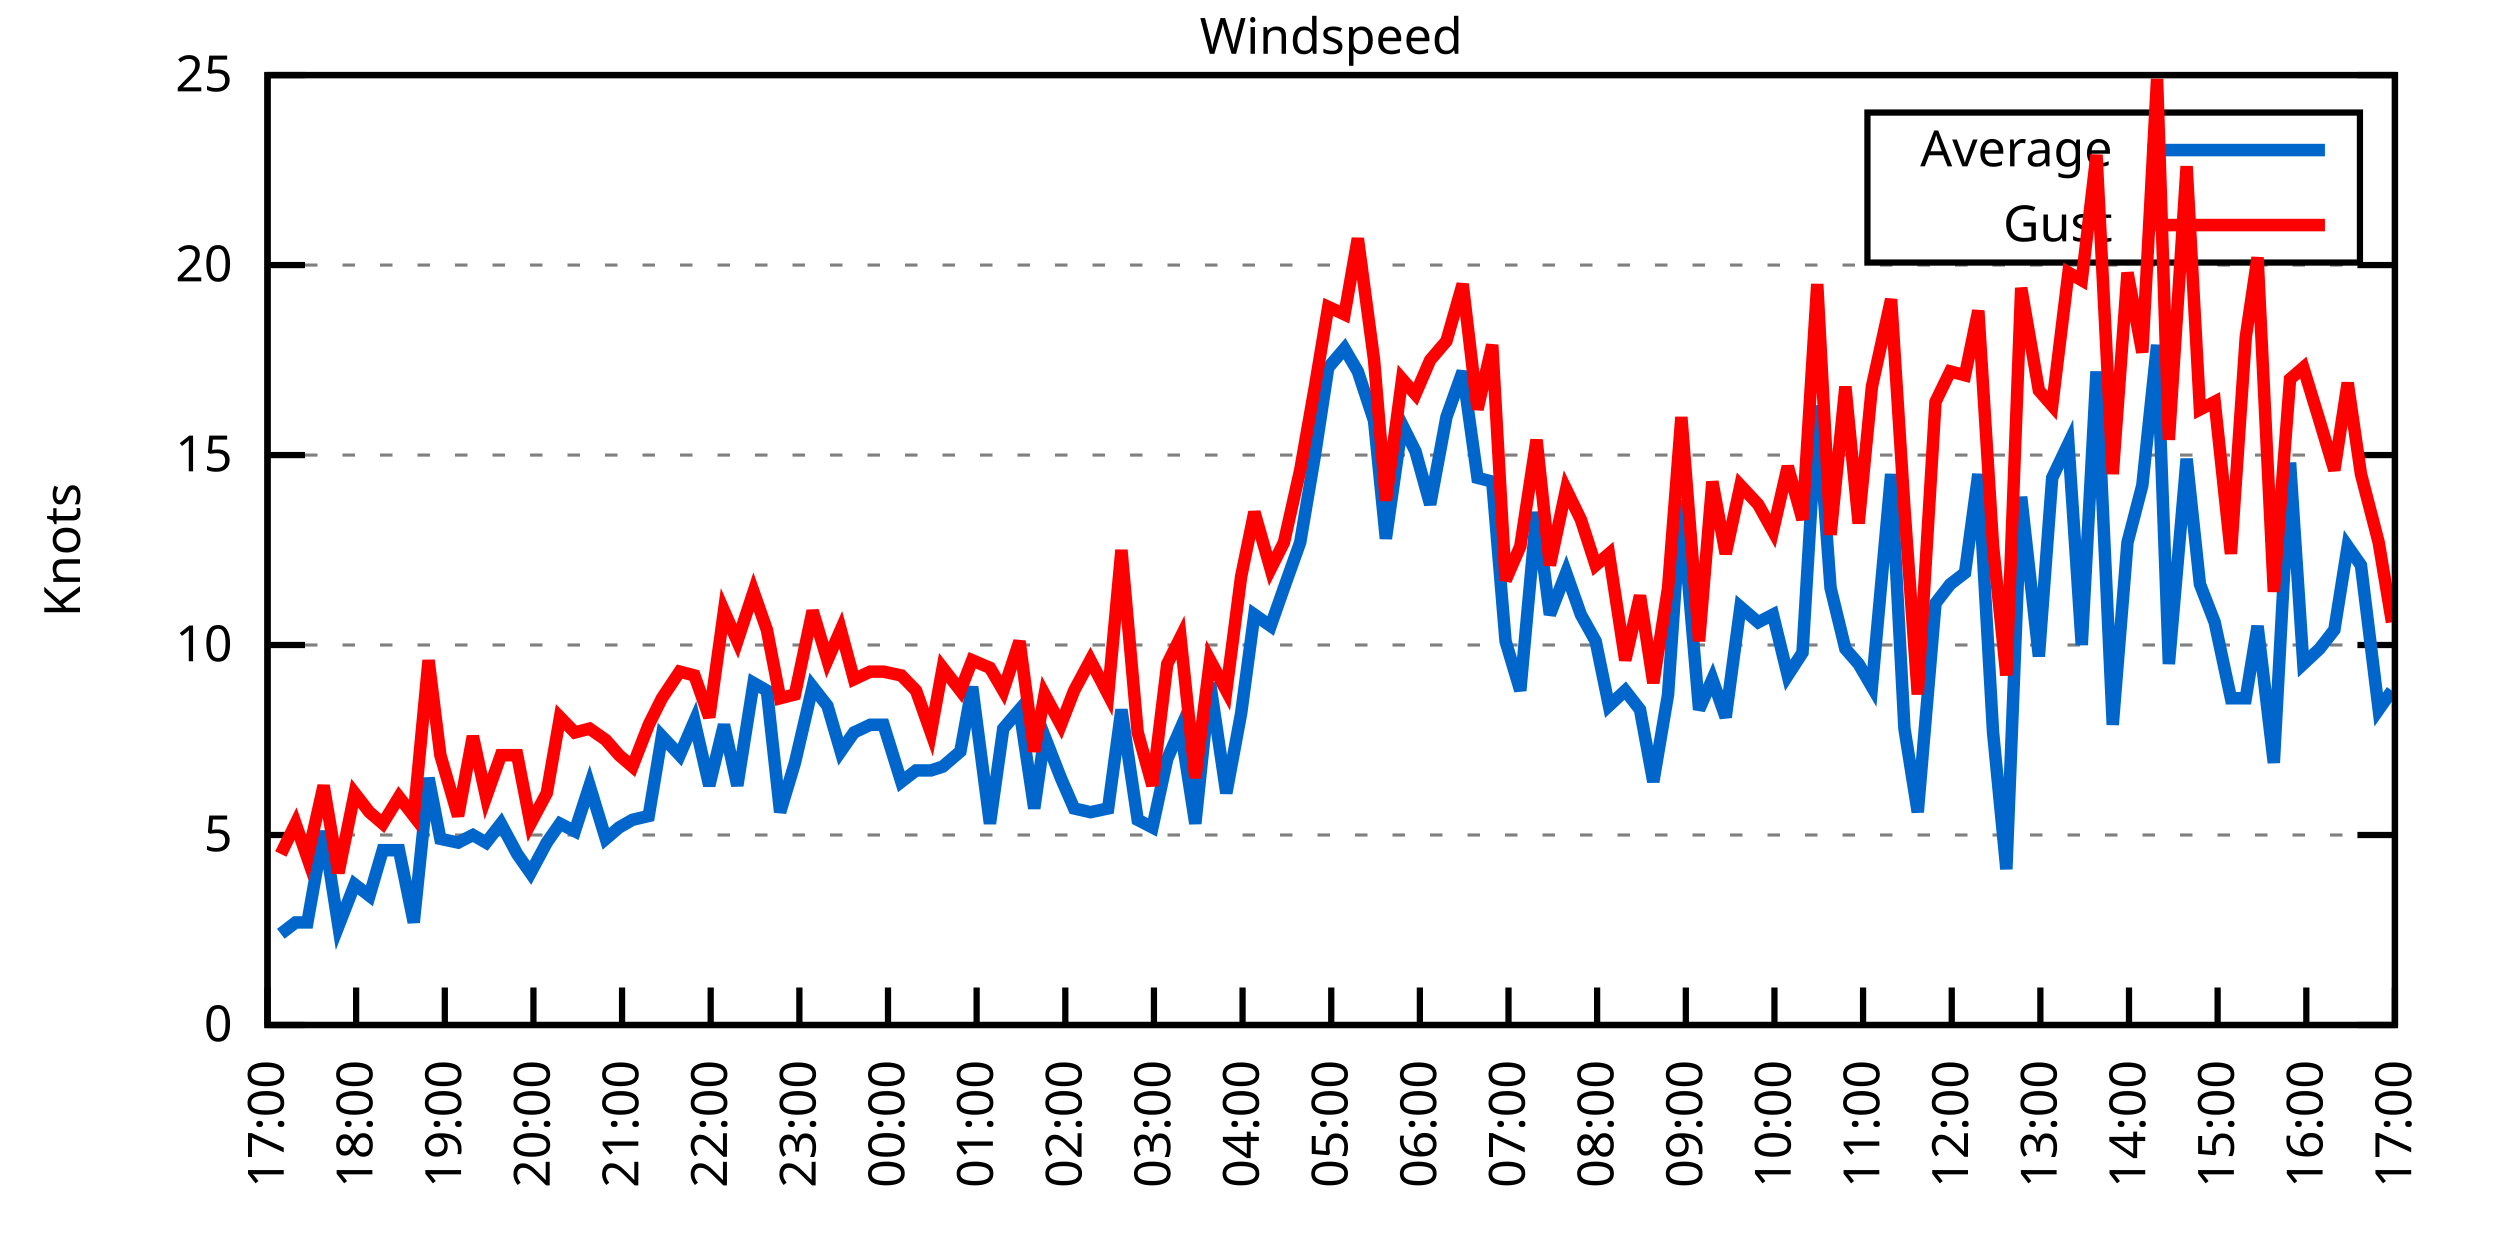
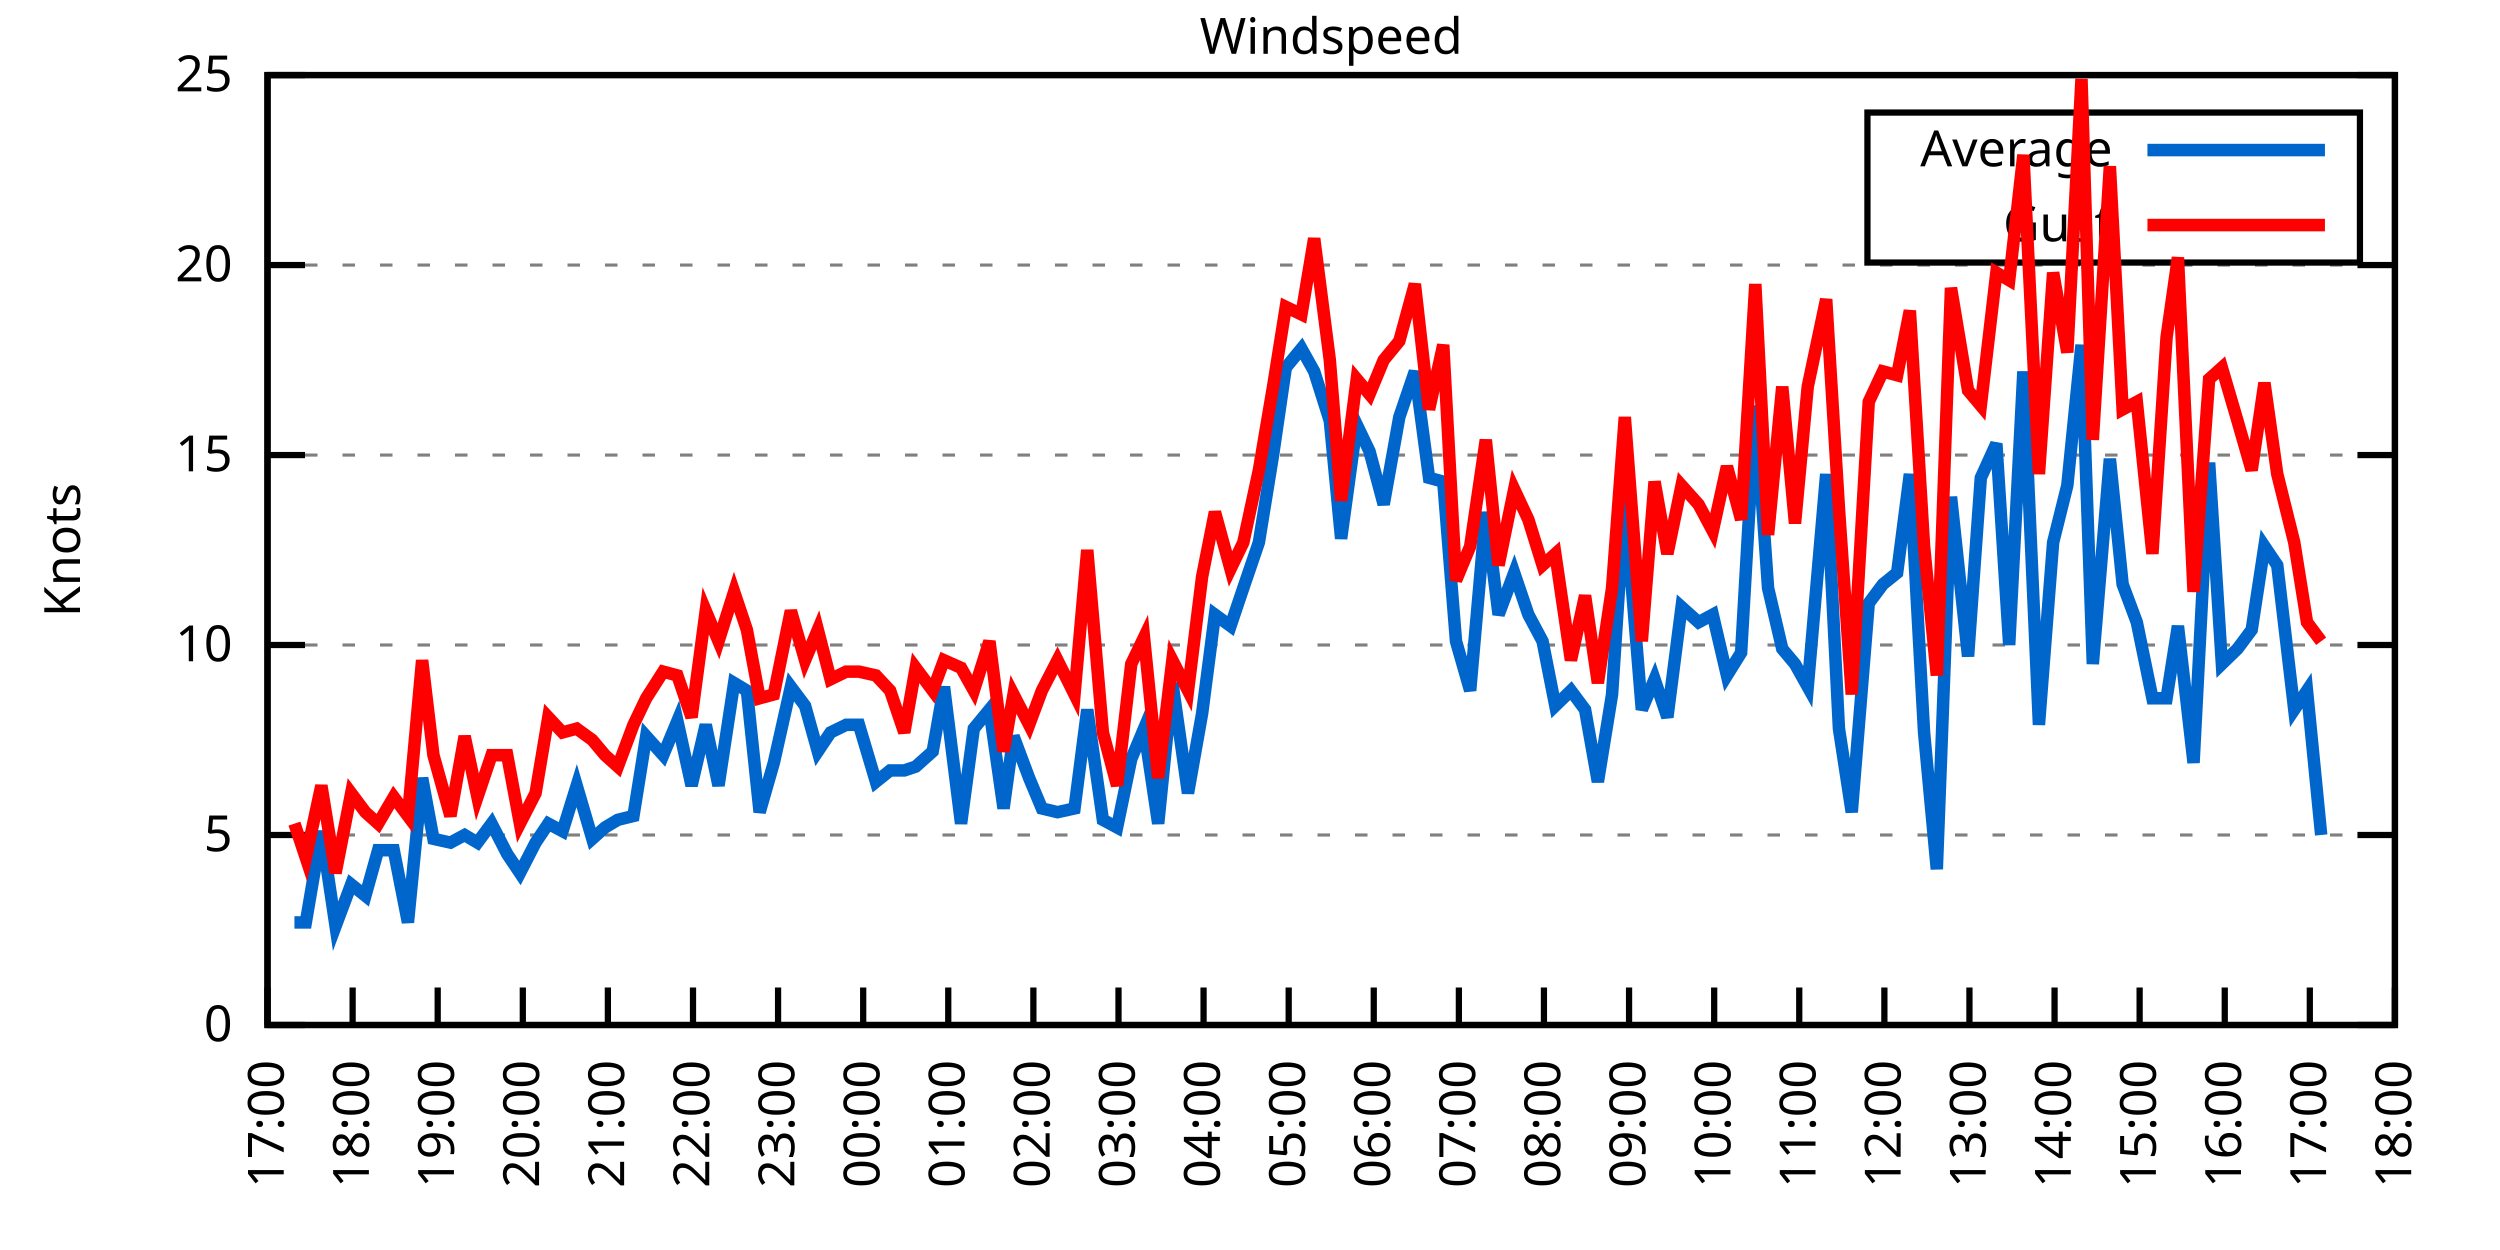
<svg xmlns="http://www.w3.org/2000/svg" xmlns:xlink="http://www.w3.org/1999/xlink" width="400" height="200" viewBox="0 0 400 200">
  <g id="gnuplot_canvas">
    <rect x="0" y="0" width="400" height="200" fill="none" />
    <defs>
      <circle id="gpDot" r="0.5" stroke-width="0.5" stroke="currentColor" />
      <path id="gpPt0" stroke-width="0.333" stroke="currentColor" d="M-1,0 h2 M0,-1 v2" />
      <path id="gpPt1" stroke-width="0.333" stroke="currentColor" d="M-1,-1 L1,1 M1,-1 L-1,1" />
      <path id="gpPt2" stroke-width="0.333" stroke="currentColor" d="M-1,0 L1,0 M0,-1 L0,1 M-1,-1 L1,1 M-1,1 L1,-1" />
      <rect id="gpPt3" stroke-width="0.333" stroke="currentColor" x="-1" y="-1" width="2" height="2" />
      <rect id="gpPt4" stroke-width="0.333" stroke="currentColor" fill="currentColor" x="-1" y="-1" width="2" height="2" />
      <circle id="gpPt5" stroke-width="0.333" stroke="currentColor" cx="0" cy="0" r="1" />
      <use xlink:href="#gpPt5" id="gpPt6" fill="currentColor" stroke="none" />
      <path id="gpPt7" stroke-width="0.333" stroke="currentColor" d="M0,-1.33 L-1.33,0.67 L1.33,0.67 z" />
      <use xlink:href="#gpPt7" id="gpPt8" fill="currentColor" stroke="none" />
      <use xlink:href="#gpPt7" id="gpPt9" stroke="currentColor" transform="rotate(180)" />
      <use xlink:href="#gpPt9" id="gpPt10" fill="currentColor" stroke="none" />
      <use xlink:href="#gpPt3" id="gpPt11" stroke="currentColor" transform="rotate(45)" />
      <use xlink:href="#gpPt11" id="gpPt12" fill="currentColor" stroke="none" />
      <path id="gpPt13" stroke-width="0.333" stroke="currentColor" d="M0,1.330 L1.265,0.411 L0.782,-1.067 L-0.782,-1.076 L-1.265,0.411 z" />
      <use xlink:href="#gpPt13" id="gpPt14" fill="currentColor" stroke="none" />
      <filter id="textbox" filterUnits="objectBoundingBox" x="0" y="0" height="1" width="1">
        <feFlood flood-color="white" flood-opacity="1" result="bgnd" />
        <feComposite in="SourceGraphic" in2="bgnd" operator="atop" />
      </filter>
      <filter id="greybox" filterUnits="objectBoundingBox" x="0" y="0" height="1" width="1">
        <feFlood flood-color="lightgrey" flood-opacity="1" result="grey" />
        <feComposite in="SourceGraphic" in2="grey" operator="atop" />
      </filter>
    </defs>
    <g fill="none" color="white" stroke="currentColor" stroke-width="1.00" stroke-linecap="butt" stroke-linejoin="miter">
</g>
    <g fill="none" color="black" stroke="currentColor" stroke-width="1.00" stroke-linecap="butt" stroke-linejoin="miter">
      <g stroke="none" shape-rendering="crispEdges">
        <polygon fill="rgb(255, 255, 255)" points="42.80,164.00 383.18,164.00 383.18,12.02 42.80,12.02 " />
      </g>
    </g>
    <g fill="none" color="black" stroke="currentColor" stroke-width="1.00" stroke-linecap="butt" stroke-linejoin="miter">
</g>
    <g fill="none" color="black" stroke="black" stroke-width="0.50" stroke-linecap="butt" stroke-linejoin="miter">
</g>
    <g fill="none" color="gray" stroke="currentColor" stroke-width="0.50" stroke-linecap="butt" stroke-linejoin="miter">
      <path stroke="gray" stroke-dasharray="2,4" class="gridline" d="M42.80,164.00 L383.19,164.00  " />
    </g>
    <g fill="none" color="gray" stroke="gray" stroke-width="1.00" stroke-linecap="butt" stroke-linejoin="miter">
</g>
    <g fill="none" color="black" stroke="currentColor" stroke-width="1.00" stroke-linecap="butt" stroke-linejoin="miter">
      <path stroke="black" d="M42.80,164.00 L48.80,164.00 M383.19,164.00 L377.19,164.00  " />
      <g transform="translate(37.20,166.60)" stroke="none" fill="black" font-family="Sans" font-size="8.00" text-anchor="end">
        <text>
          <tspan font-family="Sans"> 0</tspan>
        </text>
      </g>
    </g>
    <g fill="none" color="black" stroke="currentColor" stroke-width="1.00" stroke-linecap="butt" stroke-linejoin="miter">
</g>
    <g fill="none" color="black" stroke="black" stroke-width="0.50" stroke-linecap="butt" stroke-linejoin="miter">
</g>
    <g fill="none" color="gray" stroke="currentColor" stroke-width="0.50" stroke-linecap="butt" stroke-linejoin="miter">
      <path stroke="gray" stroke-dasharray="2,4" class="gridline" d="M42.80,133.60 L383.19,133.60  " />
    </g>
    <g fill="none" color="gray" stroke="gray" stroke-width="1.00" stroke-linecap="butt" stroke-linejoin="miter">
</g>
    <g fill="none" color="black" stroke="currentColor" stroke-width="1.00" stroke-linecap="butt" stroke-linejoin="miter">
      <path stroke="black" d="M42.80,133.60 L48.80,133.60 M383.19,133.60 L377.19,133.60  " />
      <g transform="translate(37.20,136.20)" stroke="none" fill="black" font-family="Sans" font-size="8.00" text-anchor="end">
        <text>
          <tspan font-family="Sans"> 5</tspan>
        </text>
      </g>
    </g>
    <g fill="none" color="black" stroke="currentColor" stroke-width="1.00" stroke-linecap="butt" stroke-linejoin="miter">
</g>
    <g fill="none" color="black" stroke="black" stroke-width="0.50" stroke-linecap="butt" stroke-linejoin="miter">
</g>
    <g fill="none" color="gray" stroke="currentColor" stroke-width="0.50" stroke-linecap="butt" stroke-linejoin="miter">
      <path stroke="gray" stroke-dasharray="2,4" class="gridline" d="M42.80,103.20 L383.19,103.20  " />
    </g>
    <g fill="none" color="gray" stroke="gray" stroke-width="1.00" stroke-linecap="butt" stroke-linejoin="miter">
</g>
    <g fill="none" color="black" stroke="currentColor" stroke-width="1.00" stroke-linecap="butt" stroke-linejoin="miter">
      <path stroke="black" d="M42.80,103.20 L48.80,103.20 M383.19,103.20 L377.19,103.20  " />
      <g transform="translate(37.20,105.80)" stroke="none" fill="black" font-family="Sans" font-size="8.00" text-anchor="end">
        <text>
          <tspan font-family="Sans"> 10</tspan>
        </text>
      </g>
    </g>
    <g fill="none" color="black" stroke="currentColor" stroke-width="1.00" stroke-linecap="butt" stroke-linejoin="miter">
</g>
    <g fill="none" color="black" stroke="black" stroke-width="0.50" stroke-linecap="butt" stroke-linejoin="miter">
</g>
    <g fill="none" color="gray" stroke="currentColor" stroke-width="0.50" stroke-linecap="butt" stroke-linejoin="miter">
      <path stroke="gray" stroke-dasharray="2,4" class="gridline" d="M42.80,72.81 L383.19,72.81  " />
    </g>
    <g fill="none" color="gray" stroke="gray" stroke-width="1.00" stroke-linecap="butt" stroke-linejoin="miter">
</g>
    <g fill="none" color="black" stroke="currentColor" stroke-width="1.00" stroke-linecap="butt" stroke-linejoin="miter">
      <path stroke="black" d="M42.80,72.81 L48.80,72.81 M383.19,72.81 L377.19,72.81  " />
      <g transform="translate(37.20,75.41)" stroke="none" fill="black" font-family="Sans" font-size="8.00" text-anchor="end">
        <text>
          <tspan font-family="Sans"> 15</tspan>
        </text>
      </g>
    </g>
    <g fill="none" color="black" stroke="currentColor" stroke-width="1.00" stroke-linecap="butt" stroke-linejoin="miter">
</g>
    <g fill="none" color="black" stroke="black" stroke-width="0.50" stroke-linecap="butt" stroke-linejoin="miter">
</g>
    <g fill="none" color="gray" stroke="currentColor" stroke-width="0.50" stroke-linecap="butt" stroke-linejoin="miter">
      <path stroke="gray" stroke-dasharray="2,4" class="gridline" d="M42.80,42.41 L383.19,42.41  " />
    </g>
    <g fill="none" color="gray" stroke="gray" stroke-width="1.00" stroke-linecap="butt" stroke-linejoin="miter">
</g>
    <g fill="none" color="black" stroke="currentColor" stroke-width="1.00" stroke-linecap="butt" stroke-linejoin="miter">
      <path stroke="black" d="M42.80,42.41 L48.80,42.41 M383.19,42.41 L377.19,42.41  " />
      <g transform="translate(37.20,45.01)" stroke="none" fill="black" font-family="Sans" font-size="8.00" text-anchor="end">
        <text>
          <tspan font-family="Sans"> 20</tspan>
        </text>
      </g>
    </g>
    <g fill="none" color="black" stroke="currentColor" stroke-width="1.00" stroke-linecap="butt" stroke-linejoin="miter">
</g>
    <g fill="none" color="black" stroke="black" stroke-width="0.50" stroke-linecap="butt" stroke-linejoin="miter">
</g>
    <g fill="none" color="gray" stroke="currentColor" stroke-width="0.50" stroke-linecap="butt" stroke-linejoin="miter">
      <path stroke="gray" stroke-dasharray="2,4" class="gridline" d="M42.80,12.01 L383.19,12.01  " />
    </g>
    <g fill="none" color="gray" stroke="gray" stroke-width="1.00" stroke-linecap="butt" stroke-linejoin="miter">
</g>
    <g fill="none" color="black" stroke="currentColor" stroke-width="1.00" stroke-linecap="butt" stroke-linejoin="miter">
      <path stroke="black" d="M42.80,12.01 L48.80,12.01 M383.19,12.01 L377.19,12.01  " />
      <g transform="translate(37.20,14.61)" stroke="none" fill="black" font-family="Sans" font-size="8.00" text-anchor="end">
        <text>
          <tspan font-family="Sans"> 25</tspan>
        </text>
      </g>
    </g>
    <g fill="none" color="black" stroke="currentColor" stroke-width="1.00" stroke-linecap="butt" stroke-linejoin="miter">
      <path stroke="black" d="M42.80,164.00 L42.80,158.00  " />
      <g transform="translate(45.40,169.60) rotate(270.00)" stroke="none" fill="black" font-family="Sans" font-size="8.00" text-anchor="end">
        <text>
          <tspan font-family="Sans">17:00</tspan>
        </text>
      </g>
    </g>
    <g fill="none" color="black" stroke="currentColor" stroke-width="1.00" stroke-linecap="butt" stroke-linejoin="miter">
-       <path stroke="black" d="M56.98,164.00 L56.98,158.00  " />
-       <g transform="translate(59.58,169.60) rotate(270.00)" stroke="none" fill="black" font-family="Sans" font-size="8.00" text-anchor="end">
+       <path stroke="black" d="M56.42,164.00 L56.42,158.00  " />
+       <g transform="translate(59.02,169.60) rotate(270.00)" stroke="none" fill="black" font-family="Sans" font-size="8.00" text-anchor="end">
        <text>
          <tspan font-family="Sans">18:00</tspan>
        </text>
      </g>
    </g>
    <g fill="none" color="black" stroke="currentColor" stroke-width="1.00" stroke-linecap="butt" stroke-linejoin="miter">
-       <path stroke="black" d="M71.17,164.00 L71.17,158.00  " />
-       <g transform="translate(73.77,169.60) rotate(270.00)" stroke="none" fill="black" font-family="Sans" font-size="8.00" text-anchor="end">
+       <path stroke="black" d="M70.03,164.00 L70.03,158.00  " />
+       <g transform="translate(72.63,169.60) rotate(270.00)" stroke="none" fill="black" font-family="Sans" font-size="8.00" text-anchor="end">
        <text>
          <tspan font-family="Sans">19:00</tspan>
        </text>
      </g>
    </g>
    <g fill="none" color="black" stroke="currentColor" stroke-width="1.00" stroke-linecap="butt" stroke-linejoin="miter">
-       <path stroke="black" d="M85.35,164.00 L85.35,158.00  " />
-       <g transform="translate(87.95,169.60) rotate(270.00)" stroke="none" fill="black" font-family="Sans" font-size="8.00" text-anchor="end">
+       <path stroke="black" d="M83.65,164.00 L83.65,158.00  " />
+       <g transform="translate(86.25,169.60) rotate(270.00)" stroke="none" fill="black" font-family="Sans" font-size="8.00" text-anchor="end">
        <text>
          <tspan font-family="Sans">20:00</tspan>
        </text>
      </g>
    </g>
    <g fill="none" color="black" stroke="currentColor" stroke-width="1.00" stroke-linecap="butt" stroke-linejoin="miter">
-       <path stroke="black" d="M99.53,164.00 L99.53,158.00  " />
-       <g transform="translate(102.13,169.60) rotate(270.00)" stroke="none" fill="black" font-family="Sans" font-size="8.00" text-anchor="end">
+       <path stroke="black" d="M97.26,164.00 L97.26,158.00  " />
+       <g transform="translate(99.86,169.60) rotate(270.00)" stroke="none" fill="black" font-family="Sans" font-size="8.00" text-anchor="end">
        <text>
          <tspan font-family="Sans">21:00</tspan>
        </text>
      </g>
    </g>
    <g fill="none" color="black" stroke="currentColor" stroke-width="1.00" stroke-linecap="butt" stroke-linejoin="miter">
-       <path stroke="black" d="M113.71,164.00 L113.71,158.00  " />
-       <g transform="translate(116.31,169.60) rotate(270.00)" stroke="none" fill="black" font-family="Sans" font-size="8.00" text-anchor="end">
+       <path stroke="black" d="M110.88,164.00 L110.88,158.00  " />
+       <g transform="translate(113.48,169.60) rotate(270.00)" stroke="none" fill="black" font-family="Sans" font-size="8.00" text-anchor="end">
        <text>
          <tspan font-family="Sans">22:00</tspan>
        </text>
      </g>
    </g>
    <g fill="none" color="black" stroke="currentColor" stroke-width="1.00" stroke-linecap="butt" stroke-linejoin="miter">
-       <path stroke="black" d="M127.90,164.00 L127.90,158.00  " />
-       <g transform="translate(130.50,169.60) rotate(270.00)" stroke="none" fill="black" font-family="Sans" font-size="8.00" text-anchor="end">
+       <path stroke="black" d="M124.49,164.00 L124.49,158.00  " />
+       <g transform="translate(127.09,169.60) rotate(270.00)" stroke="none" fill="black" font-family="Sans" font-size="8.00" text-anchor="end">
        <text>
          <tspan font-family="Sans">23:00</tspan>
        </text>
      </g>
    </g>
    <g fill="none" color="black" stroke="currentColor" stroke-width="1.00" stroke-linecap="butt" stroke-linejoin="miter">
-       <path stroke="black" d="M142.08,164.00 L142.08,158.00  " />
-       <g transform="translate(144.68,169.60) rotate(270.00)" stroke="none" fill="black" font-family="Sans" font-size="8.00" text-anchor="end">
+       <path stroke="black" d="M138.11,164.00 L138.11,158.00  " />
+       <g transform="translate(140.71,169.60) rotate(270.00)" stroke="none" fill="black" font-family="Sans" font-size="8.00" text-anchor="end">
        <text>
          <tspan font-family="Sans">00:00</tspan>
        </text>
      </g>
    </g>
    <g fill="none" color="black" stroke="currentColor" stroke-width="1.00" stroke-linecap="butt" stroke-linejoin="miter">
-       <path stroke="black" d="M156.26,164.00 L156.26,158.00  " />
-       <g transform="translate(158.86,169.60) rotate(270.00)" stroke="none" fill="black" font-family="Sans" font-size="8.00" text-anchor="end">
+       <path stroke="black" d="M151.72,164.00 L151.72,158.00  " />
+       <g transform="translate(154.32,169.60) rotate(270.00)" stroke="none" fill="black" font-family="Sans" font-size="8.00" text-anchor="end">
        <text>
          <tspan font-family="Sans">01:00</tspan>
        </text>
      </g>
    </g>
    <g fill="none" color="black" stroke="currentColor" stroke-width="1.00" stroke-linecap="butt" stroke-linejoin="miter">
-       <path stroke="black" d="M170.45,164.00 L170.45,158.00  " />
-       <g transform="translate(173.05,169.60) rotate(270.00)" stroke="none" fill="black" font-family="Sans" font-size="8.00" text-anchor="end">
+       <path stroke="black" d="M165.34,164.00 L165.34,158.00  " />
+       <g transform="translate(167.94,169.60) rotate(270.00)" stroke="none" fill="black" font-family="Sans" font-size="8.00" text-anchor="end">
        <text>
          <tspan font-family="Sans">02:00</tspan>
        </text>
      </g>
    </g>
    <g fill="none" color="black" stroke="currentColor" stroke-width="1.00" stroke-linecap="butt" stroke-linejoin="miter">
-       <path stroke="black" d="M184.63,164.00 L184.63,158.00  " />
-       <g transform="translate(187.23,169.60) rotate(270.00)" stroke="none" fill="black" font-family="Sans" font-size="8.00" text-anchor="end">
+       <path stroke="black" d="M178.96,164.00 L178.96,158.00  " />
+       <g transform="translate(181.56,169.60) rotate(270.00)" stroke="none" fill="black" font-family="Sans" font-size="8.00" text-anchor="end">
        <text>
          <tspan font-family="Sans">03:00</tspan>
        </text>
      </g>
    </g>
    <g fill="none" color="black" stroke="currentColor" stroke-width="1.00" stroke-linecap="butt" stroke-linejoin="miter">
-       <path stroke="black" d="M198.81,164.00 L198.81,158.00  " />
-       <g transform="translate(201.41,169.60) rotate(270.00)" stroke="none" fill="black" font-family="Sans" font-size="8.00" text-anchor="end">
+       <path stroke="black" d="M192.57,164.00 L192.57,158.00  " />
+       <g transform="translate(195.17,169.60) rotate(270.00)" stroke="none" fill="black" font-family="Sans" font-size="8.00" text-anchor="end">
        <text>
          <tspan font-family="Sans">04:00</tspan>
        </text>
      </g>
    </g>
    <g fill="none" color="black" stroke="currentColor" stroke-width="1.00" stroke-linecap="butt" stroke-linejoin="miter">
-       <path stroke="black" d="M213.00,164.00 L213.00,158.00  " />
-       <g transform="translate(215.60,169.60) rotate(270.00)" stroke="none" fill="black" font-family="Sans" font-size="8.00" text-anchor="end">
+       <path stroke="black" d="M206.19,164.00 L206.19,158.00  " />
+       <g transform="translate(208.79,169.60) rotate(270.00)" stroke="none" fill="black" font-family="Sans" font-size="8.00" text-anchor="end">
        <text>
          <tspan font-family="Sans">05:00</tspan>
        </text>
      </g>
    </g>
    <g fill="none" color="black" stroke="currentColor" stroke-width="1.00" stroke-linecap="butt" stroke-linejoin="miter">
-       <path stroke="black" d="M227.18,164.00 L227.18,158.00  " />
-       <g transform="translate(229.78,169.60) rotate(270.00)" stroke="none" fill="black" font-family="Sans" font-size="8.00" text-anchor="end">
+       <path stroke="black" d="M219.80,164.00 L219.80,158.00  " />
+       <g transform="translate(222.40,169.60) rotate(270.00)" stroke="none" fill="black" font-family="Sans" font-size="8.00" text-anchor="end">
        <text>
          <tspan font-family="Sans">06:00</tspan>
        </text>
      </g>
    </g>
    <g fill="none" color="black" stroke="currentColor" stroke-width="1.00" stroke-linecap="butt" stroke-linejoin="miter">
-       <path stroke="black" d="M241.36,164.00 L241.36,158.00  " />
-       <g transform="translate(243.96,169.60) rotate(270.00)" stroke="none" fill="black" font-family="Sans" font-size="8.00" text-anchor="end">
+       <path stroke="black" d="M233.42,164.00 L233.42,158.00  " />
+       <g transform="translate(236.02,169.60) rotate(270.00)" stroke="none" fill="black" font-family="Sans" font-size="8.00" text-anchor="end">
        <text>
          <tspan font-family="Sans">07:00</tspan>
        </text>
      </g>
    </g>
    <g fill="none" color="black" stroke="currentColor" stroke-width="1.00" stroke-linecap="butt" stroke-linejoin="miter">
-       <path stroke="black" d="M255.54,164.00 L255.54,158.00  " />
-       <g transform="translate(258.14,169.60) rotate(270.00)" stroke="none" fill="black" font-family="Sans" font-size="8.00" text-anchor="end">
+       <path stroke="black" d="M247.03,164.00 L247.03,158.00  " />
+       <g transform="translate(249.63,169.60) rotate(270.00)" stroke="none" fill="black" font-family="Sans" font-size="8.00" text-anchor="end">
        <text>
          <tspan font-family="Sans">08:00</tspan>
        </text>
      </g>
    </g>
    <g fill="none" color="black" stroke="currentColor" stroke-width="1.00" stroke-linecap="butt" stroke-linejoin="miter">
-       <path stroke="black" d="M269.73,164.00 L269.73,158.00  " />
-       <g transform="translate(272.33,169.60) rotate(270.00)" stroke="none" fill="black" font-family="Sans" font-size="8.00" text-anchor="end">
+       <path stroke="black" d="M260.65,164.00 L260.65,158.00  " />
+       <g transform="translate(263.25,169.60) rotate(270.00)" stroke="none" fill="black" font-family="Sans" font-size="8.00" text-anchor="end">
        <text>
          <tspan font-family="Sans">09:00</tspan>
        </text>
      </g>
    </g>
    <g fill="none" color="black" stroke="currentColor" stroke-width="1.00" stroke-linecap="butt" stroke-linejoin="miter">
-       <path stroke="black" d="M283.91,164.00 L283.91,158.00  " />
-       <g transform="translate(286.51,169.60) rotate(270.00)" stroke="none" fill="black" font-family="Sans" font-size="8.00" text-anchor="end">
+       <path stroke="black" d="M274.27,164.00 L274.27,158.00  " />
+       <g transform="translate(276.87,169.60) rotate(270.00)" stroke="none" fill="black" font-family="Sans" font-size="8.00" text-anchor="end">
        <text>
          <tspan font-family="Sans">10:00</tspan>
        </text>
      </g>
    </g>
    <g fill="none" color="black" stroke="currentColor" stroke-width="1.00" stroke-linecap="butt" stroke-linejoin="miter">
-       <path stroke="black" d="M298.09,164.00 L298.09,158.00  " />
-       <g transform="translate(300.69,169.60) rotate(270.00)" stroke="none" fill="black" font-family="Sans" font-size="8.00" text-anchor="end">
+       <path stroke="black" d="M287.88,164.00 L287.88,158.00  " />
+       <g transform="translate(290.48,169.60) rotate(270.00)" stroke="none" fill="black" font-family="Sans" font-size="8.00" text-anchor="end">
        <text>
          <tspan font-family="Sans">11:00</tspan>
        </text>
      </g>
    </g>
    <g fill="none" color="black" stroke="currentColor" stroke-width="1.00" stroke-linecap="butt" stroke-linejoin="miter">
-       <path stroke="black" d="M312.28,164.00 L312.28,158.00  " />
-       <g transform="translate(314.88,169.60) rotate(270.00)" stroke="none" fill="black" font-family="Sans" font-size="8.00" text-anchor="end">
+       <path stroke="black" d="M301.50,164.00 L301.50,158.00  " />
+       <g transform="translate(304.10,169.60) rotate(270.00)" stroke="none" fill="black" font-family="Sans" font-size="8.00" text-anchor="end">
        <text>
          <tspan font-family="Sans">12:00</tspan>
        </text>
      </g>
    </g>
    <g fill="none" color="black" stroke="currentColor" stroke-width="1.00" stroke-linecap="butt" stroke-linejoin="miter">
-       <path stroke="black" d="M326.46,164.00 L326.46,158.00  " />
-       <g transform="translate(329.06,169.60) rotate(270.00)" stroke="none" fill="black" font-family="Sans" font-size="8.00" text-anchor="end">
+       <path stroke="black" d="M315.11,164.00 L315.11,158.00  " />
+       <g transform="translate(317.71,169.60) rotate(270.00)" stroke="none" fill="black" font-family="Sans" font-size="8.00" text-anchor="end">
        <text>
          <tspan font-family="Sans">13:00</tspan>
        </text>
      </g>
    </g>
    <g fill="none" color="black" stroke="currentColor" stroke-width="1.00" stroke-linecap="butt" stroke-linejoin="miter">
-       <path stroke="black" d="M340.64,164.00 L340.64,158.00  " />
-       <g transform="translate(343.24,169.60) rotate(270.00)" stroke="none" fill="black" font-family="Sans" font-size="8.00" text-anchor="end">
+       <path stroke="black" d="M328.73,164.00 L328.73,158.00  " />
+       <g transform="translate(331.33,169.60) rotate(270.00)" stroke="none" fill="black" font-family="Sans" font-size="8.00" text-anchor="end">
        <text>
          <tspan font-family="Sans">14:00</tspan>
        </text>
      </g>
    </g>
    <g fill="none" color="black" stroke="currentColor" stroke-width="1.00" stroke-linecap="butt" stroke-linejoin="miter">
-       <path stroke="black" d="M354.82,164.00 L354.82,158.00  " />
-       <g transform="translate(357.42,169.60) rotate(270.00)" stroke="none" fill="black" font-family="Sans" font-size="8.00" text-anchor="end">
+       <path stroke="black" d="M342.34,164.00 L342.34,158.00  " />
+       <g transform="translate(344.94,169.60) rotate(270.00)" stroke="none" fill="black" font-family="Sans" font-size="8.00" text-anchor="end">
        <text>
          <tspan font-family="Sans">15:00</tspan>
        </text>
      </g>
    </g>
    <g fill="none" color="black" stroke="currentColor" stroke-width="1.00" stroke-linecap="butt" stroke-linejoin="miter">
-       <path stroke="black" d="M369.01,164.00 L369.01,158.00  " />
-       <g transform="translate(371.61,169.60) rotate(270.00)" stroke="none" fill="black" font-family="Sans" font-size="8.00" text-anchor="end">
+       <path stroke="black" d="M355.96,164.00 L355.96,158.00  " />
+       <g transform="translate(358.56,169.60) rotate(270.00)" stroke="none" fill="black" font-family="Sans" font-size="8.00" text-anchor="end">
        <text>
          <tspan font-family="Sans">16:00</tspan>
+         </text>
+       </g>
+     </g>
+     <g fill="none" color="black" stroke="currentColor" stroke-width="1.00" stroke-linecap="butt" stroke-linejoin="miter">
+       <path stroke="black" d="M369.57,164.00 L369.57,158.00  " />
+       <g transform="translate(372.17,169.60) rotate(270.00)" stroke="none" fill="black" font-family="Sans" font-size="8.00" text-anchor="end">
+         <text>
+           <tspan font-family="Sans">17:00</tspan>
        </text>
      </g>
    </g>
    <g fill="none" color="black" stroke="currentColor" stroke-width="1.00" stroke-linecap="butt" stroke-linejoin="miter">
      <path stroke="black" d="M383.19,164.00 L383.19,158.00  " />
      <g transform="translate(385.79,169.60) rotate(270.00)" stroke="none" fill="black" font-family="Sans" font-size="8.00" text-anchor="end">
        <text>
-           <tspan font-family="Sans">17:00</tspan>
+           <tspan font-family="Sans">18:00</tspan>
        </text>
      </g>
    </g>
    <g fill="none" color="black" stroke="currentColor" stroke-width="1.00" stroke-linecap="butt" stroke-linejoin="miter">
</g>
    <g fill="none" color="black" stroke="currentColor" stroke-width="1.00" stroke-linecap="butt" stroke-linejoin="miter">
      <path stroke="black" d="M42.80,12.01 L42.80,164.00 L383.19,164.00 L383.19,12.01 L42.80,12.01 Z  " />
    </g>
    <g fill="none" color="black" stroke="currentColor" stroke-width="1.00" stroke-linecap="butt" stroke-linejoin="miter">
</g>
    <g fill="none" color="black" stroke="currentColor" stroke-width="1.00" stroke-linecap="butt" stroke-linejoin="miter">
      <path stroke="black" d="M298.79,42.01 L298.79,18.01 L377.59,18.01 L377.59,42.01 L298.79,42.01 Z  " />
    </g>
    <g id="Windspeed_plot_1">
      <g fill="none" color="white" stroke="black" stroke-width="2.00" stroke-linecap="butt" stroke-linejoin="miter">
</g>
      <g fill="none" color="black" stroke="currentColor" stroke-width="2.00" stroke-linecap="butt" stroke-linejoin="miter">
        <g transform="translate(337.99,26.61)" stroke="none" fill="black" font-family="Sans" font-size="8.00" text-anchor="end">
          <text>
            <tspan font-family="Sans">Average</tspan>
          </text>
        </g>
      </g>
      <g fill="none" color="black" stroke="currentColor" stroke-width="2.00" stroke-linecap="butt" stroke-linejoin="miter">
-         <path stroke="rgb(  0, 102, 204)" d="M343.59,24.01 L371.99,24.01 M44.93,149.41 L47.29,147.59 L49.18,147.59 L51.78,132.99 L54.15,148.19 L56.75,141.51   L59.11,143.33 L61.24,136.03 L63.84,136.03 L66.20,147.59 L68.57,124.48 L70.46,134.21 L73.29,134.82 L75.66,133.60   L77.78,134.82 L80.15,131.78 L82.75,136.64 L84.88,139.68 L87.48,134.82 L89.60,131.78 L91.97,132.99 L94.33,125.70   L96.93,134.21 L99.06,132.39 L101.19,131.17 L103.79,130.56 L105.91,117.80 L108.75,120.83 L111.11,115.36 L113.48,125.70   L115.84,115.97 L117.97,125.70 L120.57,109.28 L122.70,110.50 L124.82,129.95 L127.19,122.05 L130.02,109.89 L132.39,112.93   L134.52,120.23 L136.64,117.19 L139.24,115.97 L141.37,115.97 L144.21,125.09 L146.57,123.27 L148.94,123.27 L150.83,122.66   L153.66,120.23 L155.55,109.89 L158.39,131.78 L160.52,116.58 L163.12,113.54 L165.48,129.35 L167.14,117.80 L169.74,124.48   L171.86,129.35 L174.46,129.95 L177.30,129.35 L179.43,113.54 L182.03,131.17 L184.39,132.39 L186.76,121.44 L188.88,116.58   L191.25,131.78 L193.61,109.28 L196.21,126.91 L198.58,114.15 L200.70,98.34 L203.30,100.16 L205.43,94.08 L208.03,86.79   L210.39,72.81 L212.52,58.82 L215.12,55.78 L217.25,59.43 L219.85,67.33 L221.74,86.18 L224.34,67.94 L226.47,72.20   L228.83,80.71 L231.43,66.73 L234.03,59.43 L236.40,76.45 L238.76,77.06 L240.89,102.60 L243.25,110.50 L245.85,81.93   L247.98,98.34 L250.58,91.65 L252.94,98.34 L255.31,102.60 L257.43,112.93 L260.04,110.50 L262.40,113.54 L264.53,125.09   L266.89,111.11 L269.02,80.10 L271.85,113.54 L273.98,108.68 L276.11,114.76 L278.47,97.12 L281.31,99.56 L283.67,98.34   L286.04,108.07 L288.40,104.42 L290.76,64.90 L292.89,94.08 L295.26,103.81 L297.38,106.24 L299.51,109.89 L302.58,75.85   L304.71,116.58 L306.84,129.95 L309.68,96.52 L312.04,93.48 L314.40,91.65 L316.53,75.85 L318.89,117.19 L321.02,139.07   L323.39,79.49 L326.22,105.03 L328.35,76.45 L330.95,70.98 L333.08,103.20 L335.44,59.43 L338.04,115.97 L340.40,86.79   L342.77,77.67 L345.13,55.18 L347.02,106.24 L349.86,73.41 L351.99,93.48 L354.35,99.56 L356.95,111.72 L359.32,111.72   L361.21,100.16 L363.81,122.05 L366.41,74.02 L368.53,106.24 L371.13,103.81 L373.50,100.77 L375.63,87.40 L377.75,90.44   L380.59,113.54 L382.72,110.50  " />
+         <path stroke="rgb(  0, 102, 204)" d="M343.59,24.01 L371.99,24.01 M47.11,147.59 L48.93,147.59 L51.42,132.99 L53.69,148.19 L56.19,141.51 L58.46,143.33   L60.50,136.03 L63.00,136.03 L65.27,147.59 L67.54,124.48 L69.35,134.21 L72.07,134.82 L74.34,133.60 L76.39,134.82   L78.65,131.78 L81.15,136.64 L83.19,139.68 L85.69,134.82 L87.73,131.78 L90.00,132.99 L92.27,125.70 L94.77,134.21   L96.81,132.39 L98.85,131.17 L101.35,130.56 L103.39,117.80 L106.11,120.83 L108.38,115.36 L110.65,125.70 L112.92,115.97   L114.96,125.70 L117.46,109.28 L119.50,110.50 L121.54,129.95 L123.81,122.05 L126.54,109.89 L128.81,112.93 L130.85,120.23   L132.89,117.19 L135.39,115.97 L137.43,115.97 L140.15,125.09 L142.42,123.27 L144.69,123.27 L146.51,122.66 L149.23,120.23   L151.04,109.89 L153.77,131.78 L155.81,116.58 L158.31,113.54 L160.57,129.35 L162.16,117.80 L164.66,124.48 L166.70,129.35   L169.20,129.95 L171.92,129.35 L173.96,113.54 L176.46,131.17 L178.73,132.39 L181.00,121.44 L183.04,116.58 L185.31,131.78   L187.58,109.28 L190.08,126.91 L192.34,114.15 L194.39,98.34 L196.88,100.16 L198.93,94.08 L201.42,86.79 L203.69,72.81   L205.73,58.82 L208.23,55.78 L210.27,59.43 L212.77,67.33 L214.58,86.18 L217.08,67.94 L219.12,72.20 L221.39,80.71   L223.89,66.73 L226.38,59.43 L228.65,76.45 L230.92,77.06 L232.96,102.60 L235.23,110.50 L237.73,81.93 L239.77,98.34   L242.27,91.65 L244.54,98.34 L246.81,102.60 L248.85,112.93 L251.35,110.50 L253.61,113.54 L255.66,125.09 L257.93,111.11   L259.97,80.10 L262.69,113.54 L264.73,108.68 L266.78,114.76 L269.05,97.12 L271.77,99.56 L274.04,98.34 L276.31,108.07   L278.58,104.42 L280.85,64.90 L282.89,94.08 L285.16,103.81 L287.20,106.24 L289.24,109.89 L292.19,75.85 L294.23,116.58   L296.28,129.95 L299.00,96.52 L301.27,93.48 L303.54,91.65 L305.58,75.85 L307.85,117.19 L309.89,139.07 L312.16,79.49   L314.89,105.03 L316.93,76.45 L319.42,70.98 L321.47,103.20 L323.74,59.43 L326.23,115.97 L328.50,86.79 L330.77,77.67   L333.04,55.18 L334.85,106.24 L337.58,73.41 L339.62,93.48 L341.89,99.56 L344.39,111.72 L346.65,111.72 L348.47,100.16   L350.97,122.05 L353.46,74.02 L355.50,106.24 L358.00,103.81 L360.27,100.77 L362.31,87.40 L364.36,90.44 L367.08,113.54   L369.12,110.50 L371.39,133.60  " />
      </g>
    </g>
    <g id="Windspeed_plot_2">
      <g fill="none" color="black" stroke="currentColor" stroke-width="2.00" stroke-linecap="butt" stroke-linejoin="miter">
        <g transform="translate(337.99,38.61)" stroke="none" fill="black" font-family="Sans" font-size="8.00" text-anchor="end">
          <text>
            <tspan font-family="Sans">Gust</tspan>
          </text>
        </g>
      </g>
      <g fill="none" color="black" stroke="currentColor" stroke-width="2.00" stroke-linecap="butt" stroke-linejoin="miter">
-         <path stroke="rgb(255,   0,   0)" d="M343.59,36.01 L371.99,36.01 M44.93,136.64 L47.29,131.78 L49.18,137.25 L51.78,125.70 L54.15,139.68 L56.75,126.91   L59.11,129.95 L61.24,131.78 L63.84,127.52 L66.20,130.56 L68.57,105.64 L70.46,120.83 L73.29,130.56 L75.66,117.80   L77.78,127.52 L80.15,120.83 L82.75,120.83 L84.88,131.78 L87.48,126.91 L89.60,114.76 L91.97,117.19 L94.33,116.58   L96.93,118.40 L99.06,120.83 L101.19,122.66 L103.79,115.97 L105.91,111.72 L108.75,107.46 L111.11,108.07 L113.48,114.76   L115.84,97.73 L117.97,102.60 L120.57,94.69 L122.70,100.77 L124.82,111.72 L127.19,111.11 L130.02,97.73 L132.39,105.64   L134.52,100.77 L136.64,108.68 L139.24,107.46 L141.37,107.46 L144.21,108.07 L146.57,110.50 L148.94,117.19 L150.83,106.85   L153.66,110.50 L155.55,105.64 L158.39,106.85 L160.52,110.50 L163.12,102.60 L165.48,120.23 L167.14,111.11 L169.74,115.97   L171.86,110.50 L174.46,105.64 L177.30,111.11 L179.43,88.00 L182.03,117.19 L184.39,125.70 L186.76,106.24 L188.88,101.99   L191.25,124.48 L193.61,105.64 L196.21,110.50 L198.58,92.26 L200.70,81.93 L203.30,91.04 L205.43,86.79 L208.03,75.24   L210.39,61.86 L212.52,49.10 L215.12,50.31 L217.25,38.15 L219.85,57.61 L221.74,80.10 L224.34,60.65 L226.47,63.08   L228.83,57.61 L231.43,54.57 L234.03,45.45 L236.40,65.51 L238.76,55.18 L240.89,92.87 L243.25,87.40 L245.85,70.37   L247.98,90.44 L250.58,78.28 L252.94,83.14 L255.31,90.44 L257.43,88.61 L260.04,105.64 L262.40,95.30 L264.53,109.28   L266.89,94.08 L269.02,66.73 L271.85,102.60 L273.98,77.06 L276.11,88.61 L278.47,77.67 L281.31,80.71 L283.67,84.97   L286.04,74.63 L288.40,83.14 L290.76,45.45 L292.89,85.57 L295.26,61.86 L297.38,83.75 L299.51,61.86 L302.58,47.88   L304.71,81.32 L306.84,111.11 L309.68,64.29 L312.04,59.43 L314.40,60.04 L316.53,49.70 L318.89,87.40 L321.02,108.07   L323.39,46.06 L326.22,62.47 L328.35,64.90 L330.95,43.62 L333.08,44.84 L335.44,24.78 L338.04,75.85 L340.40,43.62   L342.77,56.39 L345.13,12.62 L347.02,70.37 L349.86,26.60 L351.99,65.51 L354.35,64.29 L356.95,88.61 L359.32,53.96   L361.21,41.19 L363.81,94.69 L366.41,60.65 L368.53,58.82 L371.13,67.33 L373.50,75.24 L375.63,61.25 L377.75,75.85   L380.59,86.79 L382.72,99.56  " />
+         <path stroke="rgb(255,   0,   0)" d="M343.59,36.01 L371.99,36.01 M47.11,131.78 L48.93,137.25 L51.42,125.70 L53.69,139.68 L56.19,126.91 L58.46,129.95   L60.50,131.78 L63.00,127.52 L65.27,130.56 L67.54,105.64 L69.35,120.83 L72.07,130.56 L74.34,117.80 L76.39,127.52   L78.65,120.83 L81.15,120.83 L83.19,131.78 L85.69,126.91 L87.73,114.76 L90.00,117.19 L92.27,116.58 L94.77,118.40   L96.81,120.83 L98.85,122.66 L101.35,115.97 L103.39,111.72 L106.11,107.46 L108.38,108.07 L110.65,114.76 L112.92,97.73   L114.96,102.60 L117.46,94.69 L119.50,100.77 L121.54,111.72 L123.81,111.11 L126.54,97.73 L128.81,105.64 L130.85,100.77   L132.89,108.68 L135.39,107.46 L137.43,107.46 L140.15,108.07 L142.42,110.50 L144.69,117.19 L146.51,106.85 L149.23,110.50   L151.04,105.64 L153.77,106.85 L155.81,110.50 L158.31,102.60 L160.57,120.23 L162.16,111.11 L164.66,115.97 L166.70,110.50   L169.20,105.64 L171.92,111.11 L173.96,88.00 L176.46,117.19 L178.73,125.70 L181.00,106.24 L183.04,101.99 L185.31,124.48   L187.58,105.64 L190.08,110.50 L192.34,92.26 L194.39,81.93 L196.88,91.04 L198.93,86.79 L201.42,75.24 L203.69,61.86   L205.73,49.10 L208.23,50.31 L210.27,38.15 L212.77,57.61 L214.58,80.10 L217.08,60.65 L219.12,63.08 L221.39,57.61   L223.89,54.57 L226.38,45.45 L228.65,65.51 L230.92,55.18 L232.96,92.87 L235.23,87.40 L237.73,70.37 L239.77,90.44   L242.27,78.28 L244.54,83.14 L246.81,90.44 L248.85,88.61 L251.35,105.64 L253.61,95.30 L255.66,109.28 L257.93,94.08   L259.97,66.73 L262.69,102.60 L264.73,77.06 L266.78,88.61 L269.05,77.67 L271.77,80.71 L274.04,84.97 L276.31,74.63   L278.58,83.14 L280.85,45.45 L282.89,85.57 L285.16,61.86 L287.20,83.75 L289.24,61.86 L292.19,47.88 L294.23,81.32   L296.28,111.11 L299.00,64.29 L301.27,59.43 L303.54,60.04 L305.58,49.70 L307.85,87.40 L309.89,108.07 L312.16,46.06   L314.89,62.47 L316.93,64.90 L319.42,43.62 L321.47,44.84 L323.74,24.78 L326.23,75.85 L328.50,43.62 L330.77,56.39   L333.04,12.62 L334.85,70.37 L337.58,26.60 L339.62,65.51 L341.89,64.29 L344.39,88.61 L346.65,53.96 L348.47,41.19   L350.97,94.69 L353.46,60.65 L355.50,58.82 L358.00,67.33 L360.27,75.24 L362.31,61.25 L364.36,75.85 L367.08,86.79   L369.12,99.56 L371.39,102.60  " />
      </g>
    </g>
    <g fill="none" color="black" stroke="currentColor" stroke-width="2.00" stroke-linecap="butt" stroke-linejoin="miter">
</g>
    <g fill="none" color="black" stroke="black" stroke-width="1.00" stroke-linecap="butt" stroke-linejoin="miter">
</g>
    <g fill="none" color="black" stroke="currentColor" stroke-width="1.00" stroke-linecap="butt" stroke-linejoin="miter">
      <path stroke="black" d="M42.80,12.01 L42.80,164.00 L383.19,164.00 L383.19,12.01 L42.80,12.01 Z  " />
      <g transform="translate(12.80,88.01) rotate(270.00)" stroke="none" fill="black" font-family="Sans" font-size="8.00" text-anchor="middle">
        <text>
          <tspan font-family="Sans">Knots</tspan>
        </text>
      </g>
    </g>
    <g fill="none" color="black" stroke="currentColor" stroke-width="1.00" stroke-linecap="butt" stroke-linejoin="miter">
</g>
    <g fill="none" color="black" stroke="currentColor" stroke-width="1.00" stroke-linecap="butt" stroke-linejoin="miter">
      <g transform="translate(212.99,8.61)" stroke="none" fill="black" font-family="Sans" font-size="8.00" text-anchor="middle">
        <text>
          <tspan font-family="Sans">Windspeed</tspan>
        </text>
      </g>
    </g>
    <g fill="none" color="black" stroke="currentColor" stroke-width="1.00" stroke-linecap="butt" stroke-linejoin="miter">
</g>
  </g>
</svg>
